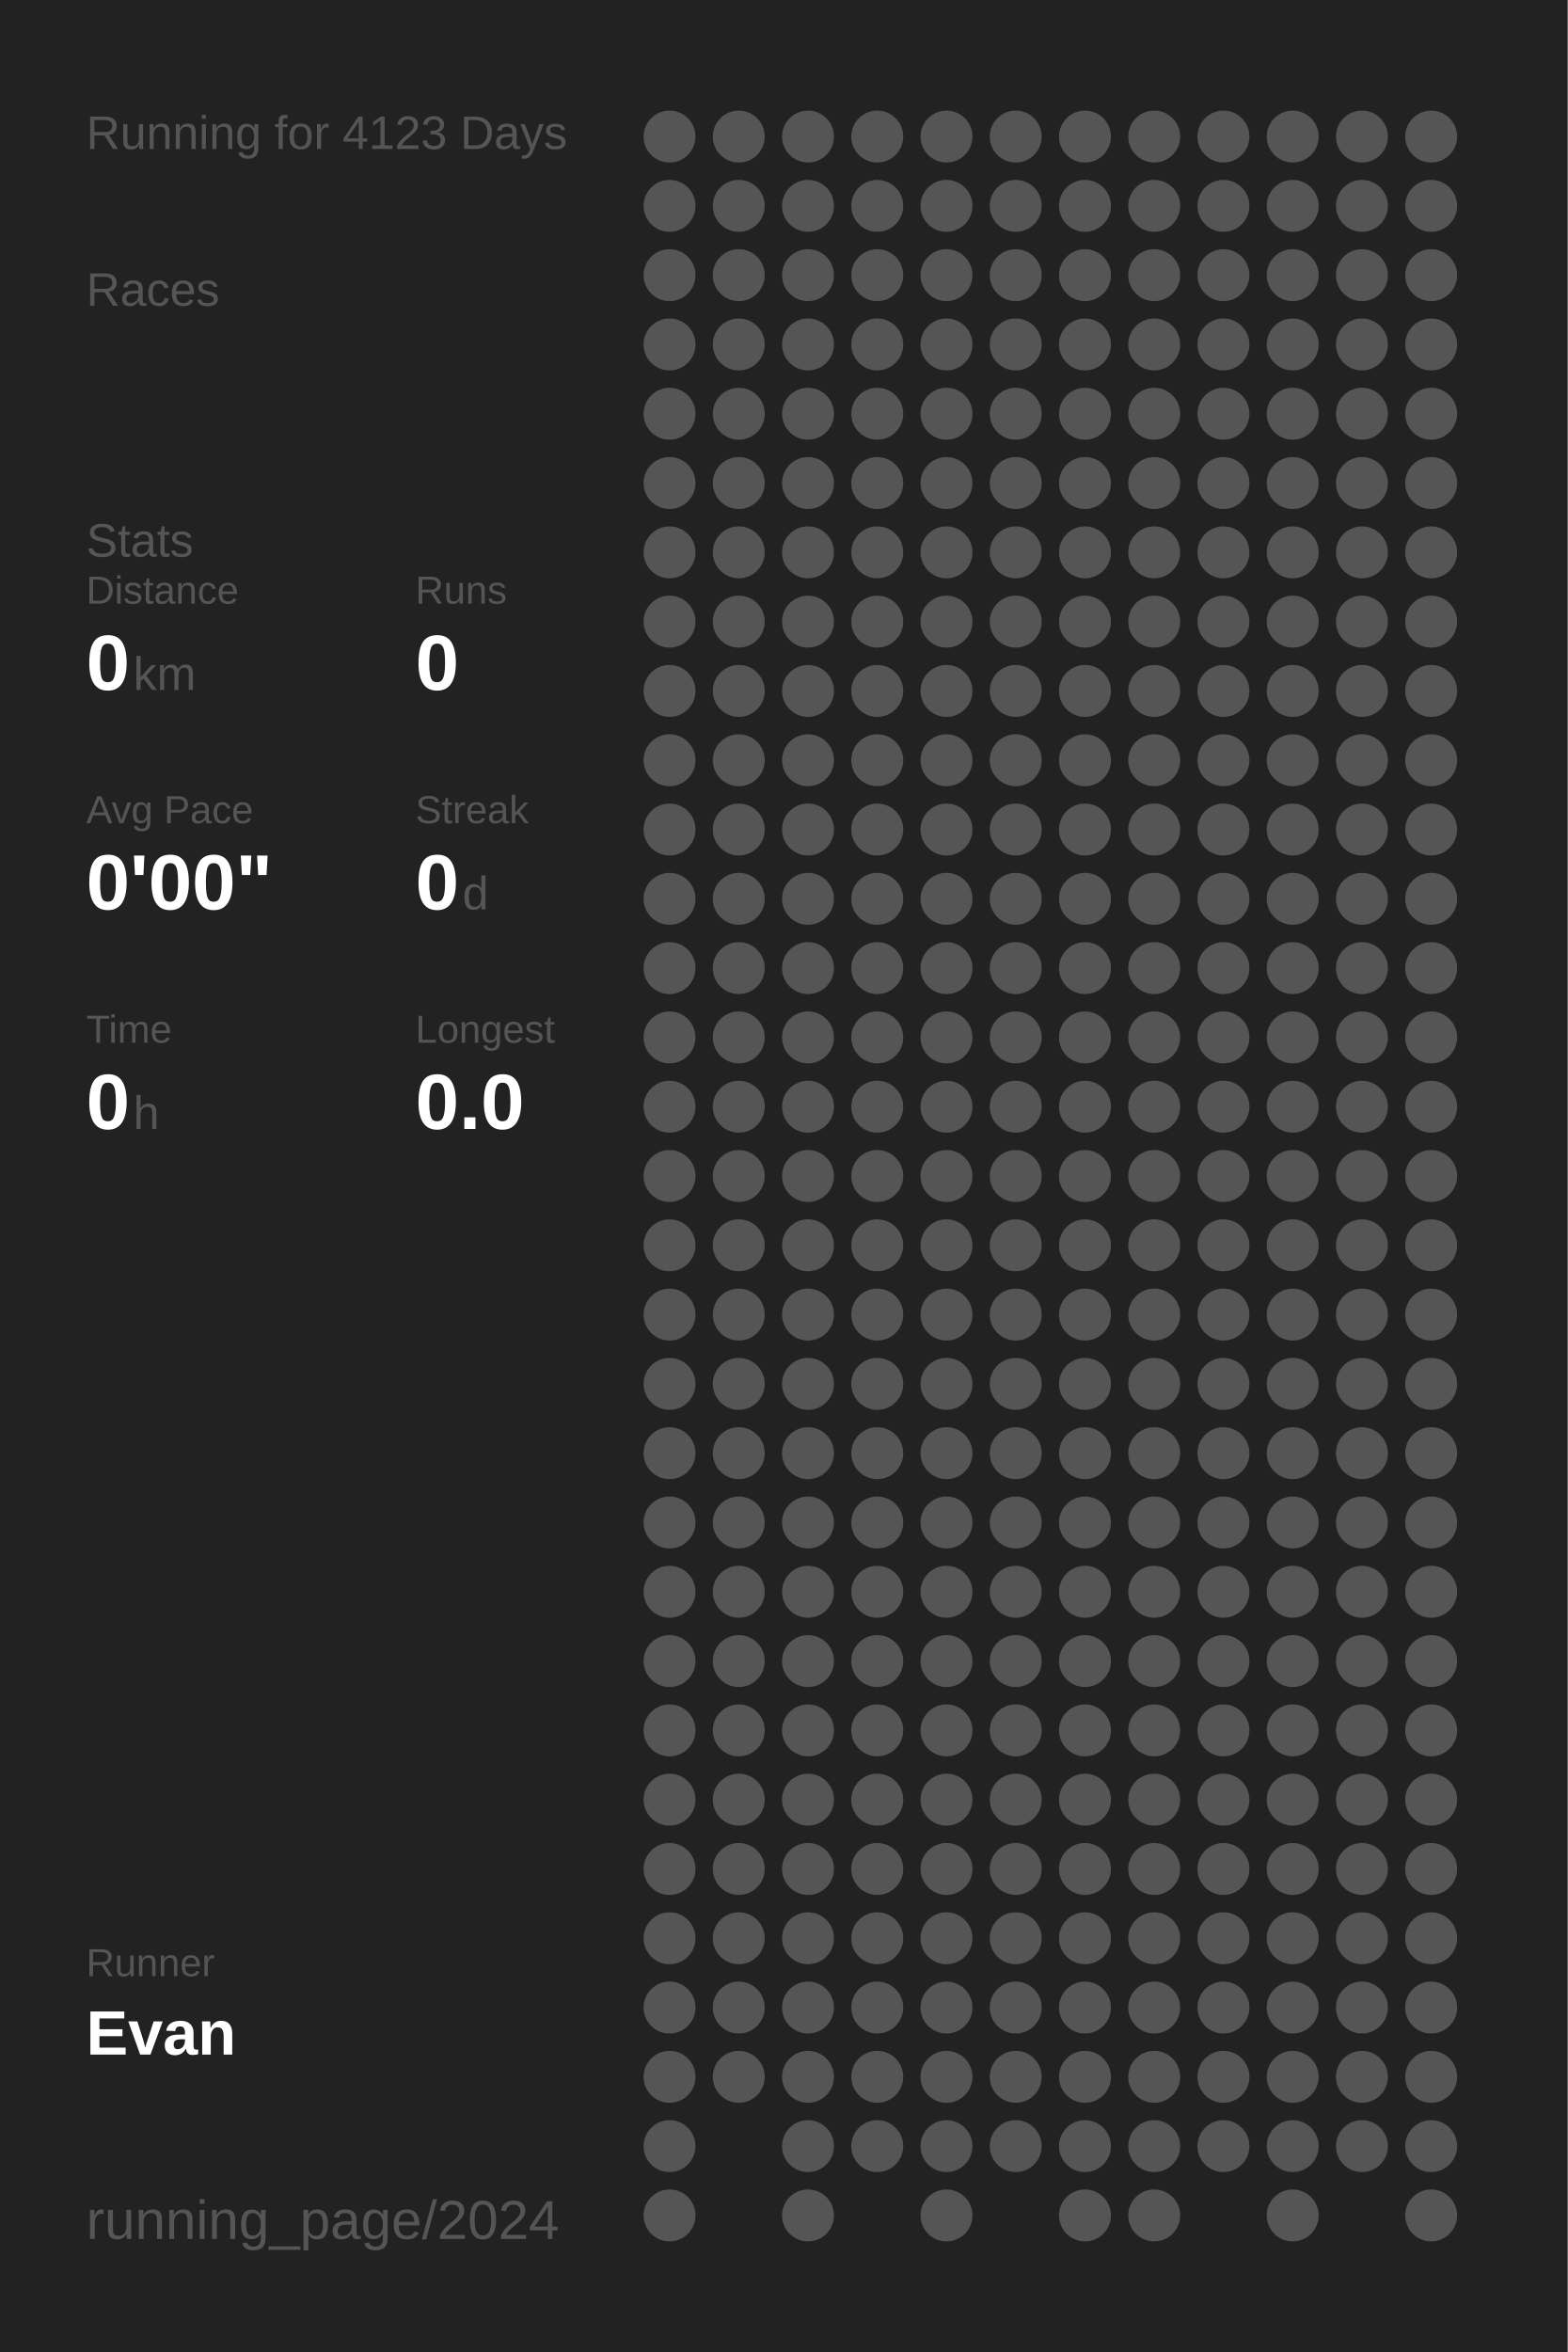
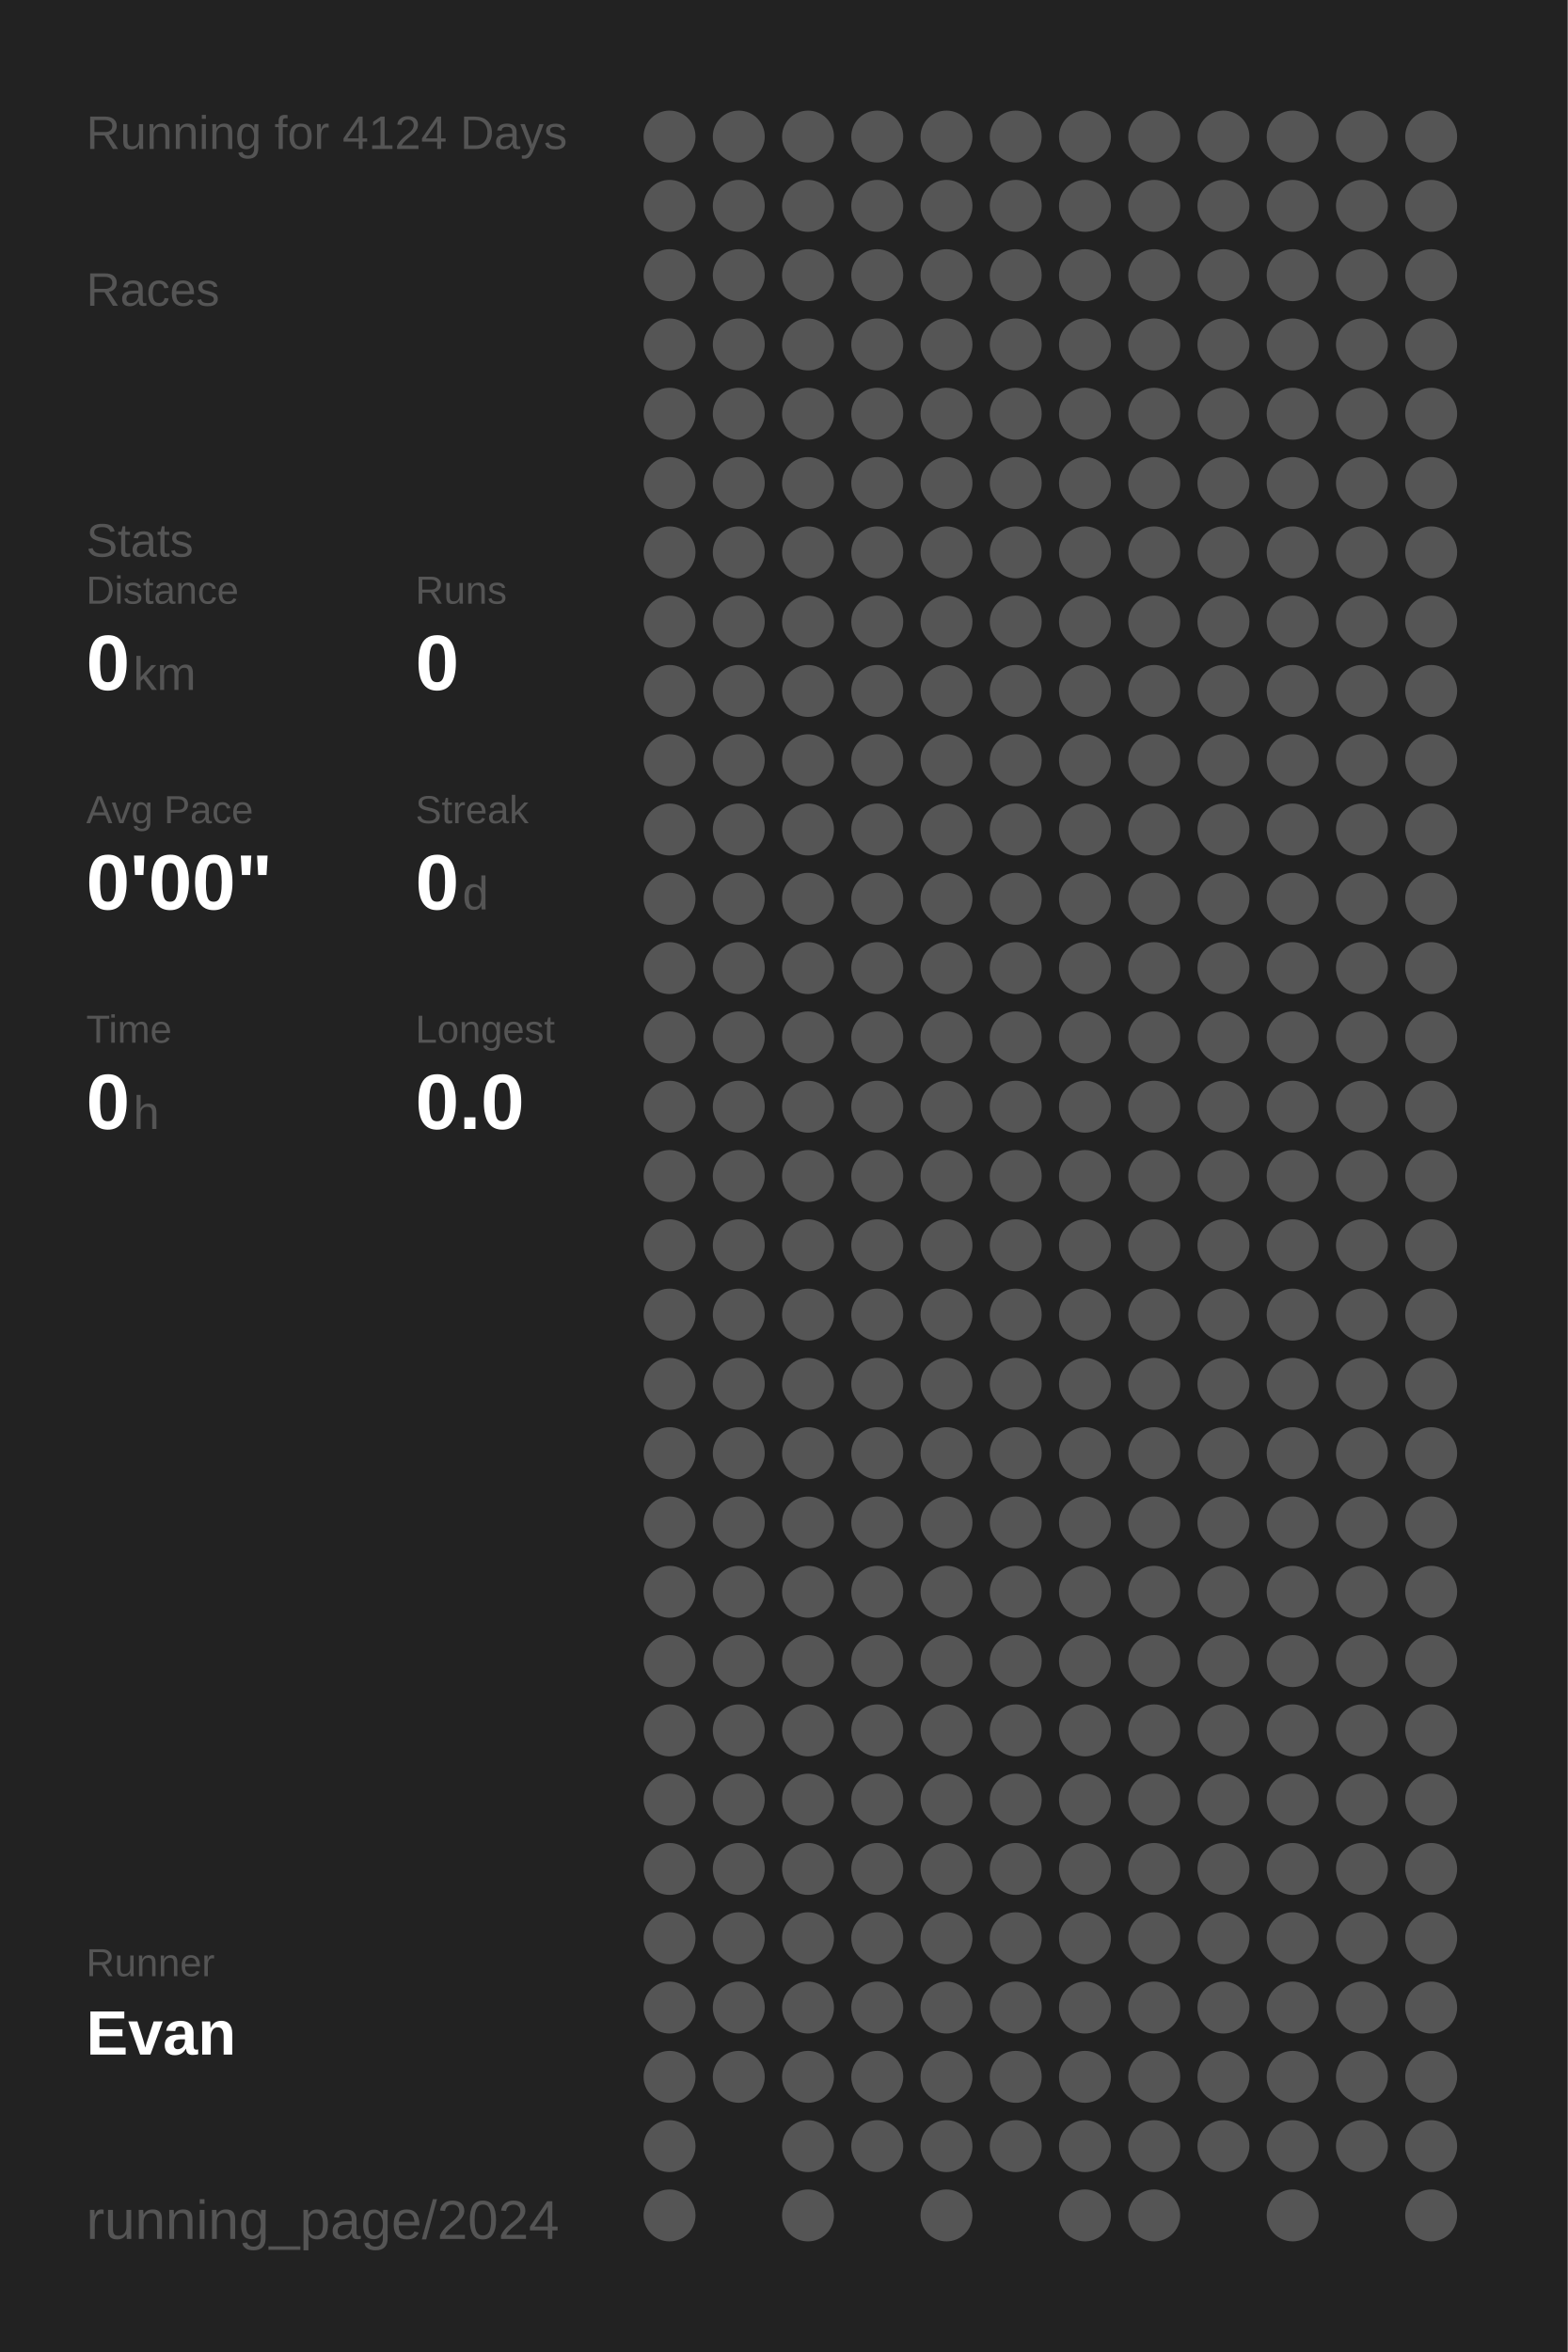
<svg xmlns="http://www.w3.org/2000/svg" baseProfile="full" height="300mm" version="1.1" viewBox="0,0,200,300" width="200mm">
  <defs />
  <rect fill="#222222" height="300" width="200" x="0" y="0" />
-   <text fill="#555555" style="font-size:6px; font-family:Arial;" x="11" y="19">Running for 4123 Days</text>
+   <text fill="#555555" style="font-size:6px; font-family:Arial;" x="11" y="19">Running for 4124 Days</text>
  <text fill="#555555" style="font-size:6px; font-family:Arial;" x="11" y="39">Races</text>
  <text fill="#555555" style="font-size:6px; font-family:Arial;" x="11" y="71">Stats</text>
  <text fill="#555555" style="font-size:5px; font-family:Arial;" x="11" y="77">Distance</text>
  <text fill="#FFFFFF" style="font-size:10px; font-family:Arial; font-weight:bold;" x="11" y="88">0</text>
  <text fill="#555555" style="font-size:6px; font-family:Arial;" x="17" y="88">km</text>
  <text fill="#555555" style="font-size:5px; font-family:Arial;" x="53" y="77">Runs</text>
  <text fill="#FFFFFF" style="font-size:10px; font-family:Arial; font-weight:bold;" x="53" y="88">0</text>
  <text fill="#555555" style="font-size:5px; font-family:Arial;" x="11" y="105">Avg Pace</text>
  <text fill="#FFFFFF" style="font-size:10px; font-family:Arial; font-weight:bold;" x="11" y="116">0'00"</text>
  <text fill="#555555" style="font-size:5px; font-family:Arial;" x="53" y="105">Streak</text>
  <text fill="#FFFFFF" style="font-size:10px; font-family:Arial; font-weight:bold;" x="53" y="116">0</text>
  <text fill="#555555" style="font-size:6px; font-family:Arial;" x="59" y="116">d</text>
  <text fill="#555555" style="font-size:5px; font-family:Arial;" x="11" y="133">Time</text>
  <text fill="#FFFFFF" style="font-size:10px; font-family:Arial; font-weight:bold;" x="11" y="144">0</text>
  <text fill="#555555" style="font-size:6px; font-family:Arial;" x="17" y="144">h</text>
  <text fill="#555555" style="font-size:5px; font-family:Arial;" x="53" y="133">Longest</text>
  <text fill="#FFFFFF" style="font-size:10px; font-family:Arial; font-weight:bold;" x="53" y="144">0.0</text>
  <text fill="#555555" style="font-size:5px; font-family:Arial;" x="11" y="252.065">Runner</text>
  <text fill="#FFFFFF" style="font-size:8px; font-family:Arial; font-weight:bold;" x="11" y="262.065">Evan</text>
  <text fill="#555555" style="font-size:7px; font-family:Arial;" x="11" y="285.581">running_page/2024</text>
  <circle cx="85.417" cy="17.419" fill="#555555" r="3.312" />
  <circle cx="85.417" cy="26.258" fill="#555555" r="3.312" />
  <circle cx="85.417" cy="35.097" fill="#555555" r="3.312" />
  <circle cx="85.417" cy="43.935" fill="#555555" r="3.312" />
  <circle cx="85.417" cy="52.774" fill="#555555" r="3.312" />
  <circle cx="85.417" cy="61.613" fill="#555555" r="3.312" />
  <circle cx="85.417" cy="70.452" fill="#555555" r="3.312" />
  <circle cx="85.417" cy="79.29" fill="#555555" r="3.312" />
  <circle cx="85.417" cy="88.129" fill="#555555" r="3.312" />
  <circle cx="85.417" cy="96.968" fill="#555555" r="3.312" />
  <circle cx="85.417" cy="105.806" fill="#555555" r="3.312" />
  <circle cx="85.417" cy="114.645" fill="#555555" r="3.312" />
  <circle cx="85.417" cy="123.484" fill="#555555" r="3.312" />
  <circle cx="85.417" cy="132.323" fill="#555555" r="3.312" />
  <circle cx="85.417" cy="141.161" fill="#555555" r="3.312" />
  <circle cx="85.417" cy="150" fill="#555555" r="3.312" />
  <circle cx="85.417" cy="158.839" fill="#555555" r="3.312" />
  <circle cx="85.417" cy="167.677" fill="#555555" r="3.312" />
  <circle cx="85.417" cy="176.516" fill="#555555" r="3.312" />
  <circle cx="85.417" cy="185.355" fill="#555555" r="3.312" />
  <circle cx="85.417" cy="194.194" fill="#555555" r="3.312" />
  <circle cx="85.417" cy="203.032" fill="#555555" r="3.312" />
  <circle cx="85.417" cy="211.871" fill="#555555" r="3.312" />
  <circle cx="85.417" cy="220.71" fill="#555555" r="3.312" />
  <circle cx="85.417" cy="229.548" fill="#555555" r="3.312" />
  <circle cx="85.417" cy="238.387" fill="#555555" r="3.312" />
  <circle cx="85.417" cy="247.226" fill="#555555" r="3.312" />
  <circle cx="85.417" cy="256.065" fill="#555555" r="3.312" />
  <circle cx="85.417" cy="264.903" fill="#555555" r="3.312" />
  <circle cx="85.417" cy="273.742" fill="#555555" r="3.312" />
  <circle cx="85.417" cy="282.581" fill="#555555" r="3.312" />
  <circle cx="94.25" cy="17.419" fill="#555555" r="3.312" />
  <circle cx="94.25" cy="26.258" fill="#555555" r="3.312" />
  <circle cx="94.25" cy="35.097" fill="#555555" r="3.312" />
  <circle cx="94.25" cy="43.935" fill="#555555" r="3.312" />
  <circle cx="94.25" cy="52.774" fill="#555555" r="3.312" />
  <circle cx="94.25" cy="61.613" fill="#555555" r="3.312" />
  <circle cx="94.25" cy="70.452" fill="#555555" r="3.312" />
  <circle cx="94.25" cy="79.29" fill="#555555" r="3.312" />
  <circle cx="94.25" cy="88.129" fill="#555555" r="3.312" />
  <circle cx="94.25" cy="96.968" fill="#555555" r="3.312" />
  <circle cx="94.25" cy="105.806" fill="#555555" r="3.312" />
  <circle cx="94.25" cy="114.645" fill="#555555" r="3.312" />
  <circle cx="94.25" cy="123.484" fill="#555555" r="3.312" />
  <circle cx="94.25" cy="132.323" fill="#555555" r="3.312" />
  <circle cx="94.25" cy="141.161" fill="#555555" r="3.312" />
  <circle cx="94.25" cy="150" fill="#555555" r="3.312" />
  <circle cx="94.25" cy="158.839" fill="#555555" r="3.312" />
  <circle cx="94.25" cy="167.677" fill="#555555" r="3.312" />
  <circle cx="94.25" cy="176.516" fill="#555555" r="3.312" />
  <circle cx="94.25" cy="185.355" fill="#555555" r="3.312" />
  <circle cx="94.25" cy="194.194" fill="#555555" r="3.312" />
  <circle cx="94.25" cy="203.032" fill="#555555" r="3.312" />
  <circle cx="94.25" cy="211.871" fill="#555555" r="3.312" />
  <circle cx="94.25" cy="220.71" fill="#555555" r="3.312" />
  <circle cx="94.25" cy="229.548" fill="#555555" r="3.312" />
  <circle cx="94.25" cy="238.387" fill="#555555" r="3.312" />
  <circle cx="94.25" cy="247.226" fill="#555555" r="3.312" />
  <circle cx="94.25" cy="256.065" fill="#555555" r="3.312" />
  <circle cx="94.25" cy="264.903" fill="#555555" r="3.312" />
  <circle cx="103.083" cy="17.419" fill="#555555" r="3.312" />
  <circle cx="103.083" cy="26.258" fill="#555555" r="3.312" />
  <circle cx="103.083" cy="35.097" fill="#555555" r="3.312" />
  <circle cx="103.083" cy="43.935" fill="#555555" r="3.312" />
  <circle cx="103.083" cy="52.774" fill="#555555" r="3.312" />
  <circle cx="103.083" cy="61.613" fill="#555555" r="3.312" />
  <circle cx="103.083" cy="70.452" fill="#555555" r="3.312" />
  <circle cx="103.083" cy="79.29" fill="#555555" r="3.312" />
  <circle cx="103.083" cy="88.129" fill="#555555" r="3.312" />
  <circle cx="103.083" cy="96.968" fill="#555555" r="3.312" />
  <circle cx="103.083" cy="105.806" fill="#555555" r="3.312" />
  <circle cx="103.083" cy="114.645" fill="#555555" r="3.312" />
  <circle cx="103.083" cy="123.484" fill="#555555" r="3.312" />
  <circle cx="103.083" cy="132.323" fill="#555555" r="3.312" />
  <circle cx="103.083" cy="141.161" fill="#555555" r="3.312" />
  <circle cx="103.083" cy="150" fill="#555555" r="3.312" />
  <circle cx="103.083" cy="158.839" fill="#555555" r="3.312" />
  <circle cx="103.083" cy="167.677" fill="#555555" r="3.312" />
  <circle cx="103.083" cy="176.516" fill="#555555" r="3.312" />
  <circle cx="103.083" cy="185.355" fill="#555555" r="3.312" />
  <circle cx="103.083" cy="194.194" fill="#555555" r="3.312" />
  <circle cx="103.083" cy="203.032" fill="#555555" r="3.312" />
  <circle cx="103.083" cy="211.871" fill="#555555" r="3.312" />
  <circle cx="103.083" cy="220.71" fill="#555555" r="3.312" />
  <circle cx="103.083" cy="229.548" fill="#555555" r="3.312" />
  <circle cx="103.083" cy="238.387" fill="#555555" r="3.312" />
  <circle cx="103.083" cy="247.226" fill="#555555" r="3.312" />
  <circle cx="103.083" cy="256.065" fill="#555555" r="3.312" />
  <circle cx="103.083" cy="264.903" fill="#555555" r="3.312" />
  <circle cx="103.083" cy="273.742" fill="#555555" r="3.312" />
  <circle cx="103.083" cy="282.581" fill="#555555" r="3.312" />
  <circle cx="111.917" cy="17.419" fill="#555555" r="3.312" />
  <circle cx="111.917" cy="26.258" fill="#555555" r="3.312" />
  <circle cx="111.917" cy="35.097" fill="#555555" r="3.312" />
  <circle cx="111.917" cy="43.935" fill="#555555" r="3.312" />
  <circle cx="111.917" cy="52.774" fill="#555555" r="3.312" />
  <circle cx="111.917" cy="61.613" fill="#555555" r="3.312" />
  <circle cx="111.917" cy="70.452" fill="#555555" r="3.312" />
  <circle cx="111.917" cy="79.29" fill="#555555" r="3.312" />
  <circle cx="111.917" cy="88.129" fill="#555555" r="3.312" />
  <circle cx="111.917" cy="96.968" fill="#555555" r="3.312" />
  <circle cx="111.917" cy="105.806" fill="#555555" r="3.312" />
  <circle cx="111.917" cy="114.645" fill="#555555" r="3.312" />
  <circle cx="111.917" cy="123.484" fill="#555555" r="3.312" />
  <circle cx="111.917" cy="132.323" fill="#555555" r="3.312" />
  <circle cx="111.917" cy="141.161" fill="#555555" r="3.312" />
  <circle cx="111.917" cy="150" fill="#555555" r="3.312" />
  <circle cx="111.917" cy="158.839" fill="#555555" r="3.312" />
  <circle cx="111.917" cy="167.677" fill="#555555" r="3.312" />
  <circle cx="111.917" cy="176.516" fill="#555555" r="3.312" />
  <circle cx="111.917" cy="185.355" fill="#555555" r="3.312" />
  <circle cx="111.917" cy="194.194" fill="#555555" r="3.312" />
  <circle cx="111.917" cy="203.032" fill="#555555" r="3.312" />
  <circle cx="111.917" cy="211.871" fill="#555555" r="3.312" />
  <circle cx="111.917" cy="220.71" fill="#555555" r="3.312" />
  <circle cx="111.917" cy="229.548" fill="#555555" r="3.312" />
  <circle cx="111.917" cy="238.387" fill="#555555" r="3.312" />
  <circle cx="111.917" cy="247.226" fill="#555555" r="3.312" />
  <circle cx="111.917" cy="256.065" fill="#555555" r="3.312" />
  <circle cx="111.917" cy="264.903" fill="#555555" r="3.312" />
  <circle cx="111.917" cy="273.742" fill="#555555" r="3.312" />
  <circle cx="120.75" cy="17.419" fill="#555555" r="3.312" />
  <circle cx="120.75" cy="26.258" fill="#555555" r="3.312" />
  <circle cx="120.75" cy="35.097" fill="#555555" r="3.312" />
  <circle cx="120.75" cy="43.935" fill="#555555" r="3.312" />
  <circle cx="120.75" cy="52.774" fill="#555555" r="3.312" />
  <circle cx="120.75" cy="61.613" fill="#555555" r="3.312" />
  <circle cx="120.75" cy="70.452" fill="#555555" r="3.312" />
  <circle cx="120.75" cy="79.29" fill="#555555" r="3.312" />
  <circle cx="120.75" cy="88.129" fill="#555555" r="3.312" />
  <circle cx="120.75" cy="96.968" fill="#555555" r="3.312" />
  <circle cx="120.75" cy="105.806" fill="#555555" r="3.312" />
  <circle cx="120.75" cy="114.645" fill="#555555" r="3.312" />
  <circle cx="120.75" cy="123.484" fill="#555555" r="3.312" />
  <circle cx="120.75" cy="132.323" fill="#555555" r="3.312" />
  <circle cx="120.75" cy="141.161" fill="#555555" r="3.312" />
  <circle cx="120.75" cy="150" fill="#555555" r="3.312" />
  <circle cx="120.75" cy="158.839" fill="#555555" r="3.312" />
  <circle cx="120.75" cy="167.677" fill="#555555" r="3.312" />
  <circle cx="120.75" cy="176.516" fill="#555555" r="3.312" />
  <circle cx="120.75" cy="185.355" fill="#555555" r="3.312" />
  <circle cx="120.75" cy="194.194" fill="#555555" r="3.312" />
  <circle cx="120.75" cy="203.032" fill="#555555" r="3.312" />
  <circle cx="120.75" cy="211.871" fill="#555555" r="3.312" />
  <circle cx="120.75" cy="220.71" fill="#555555" r="3.312" />
  <circle cx="120.75" cy="229.548" fill="#555555" r="3.312" />
  <circle cx="120.75" cy="238.387" fill="#555555" r="3.312" />
  <circle cx="120.75" cy="247.226" fill="#555555" r="3.312" />
  <circle cx="120.75" cy="256.065" fill="#555555" r="3.312" />
  <circle cx="120.75" cy="264.903" fill="#555555" r="3.312" />
  <circle cx="120.75" cy="273.742" fill="#555555" r="3.312" />
  <circle cx="120.75" cy="282.581" fill="#555555" r="3.312" />
  <circle cx="129.583" cy="17.419" fill="#555555" r="3.312" />
  <circle cx="129.583" cy="26.258" fill="#555555" r="3.312" />
  <circle cx="129.583" cy="35.097" fill="#555555" r="3.312" />
  <circle cx="129.583" cy="43.935" fill="#555555" r="3.312" />
  <circle cx="129.583" cy="52.774" fill="#555555" r="3.312" />
  <circle cx="129.583" cy="61.613" fill="#555555" r="3.312" />
  <circle cx="129.583" cy="70.452" fill="#555555" r="3.312" />
  <circle cx="129.583" cy="79.29" fill="#555555" r="3.312" />
  <circle cx="129.583" cy="88.129" fill="#555555" r="3.312" />
  <circle cx="129.583" cy="96.968" fill="#555555" r="3.312" />
  <circle cx="129.583" cy="105.806" fill="#555555" r="3.312" />
  <circle cx="129.583" cy="114.645" fill="#555555" r="3.312" />
  <circle cx="129.583" cy="123.484" fill="#555555" r="3.312" />
  <circle cx="129.583" cy="132.323" fill="#555555" r="3.312" />
  <circle cx="129.583" cy="141.161" fill="#555555" r="3.312" />
  <circle cx="129.583" cy="150" fill="#555555" r="3.312" />
  <circle cx="129.583" cy="158.839" fill="#555555" r="3.312" />
  <circle cx="129.583" cy="167.677" fill="#555555" r="3.312" />
  <circle cx="129.583" cy="176.516" fill="#555555" r="3.312" />
  <circle cx="129.583" cy="185.355" fill="#555555" r="3.312" />
  <circle cx="129.583" cy="194.194" fill="#555555" r="3.312" />
  <circle cx="129.583" cy="203.032" fill="#555555" r="3.312" />
  <circle cx="129.583" cy="211.871" fill="#555555" r="3.312" />
  <circle cx="129.583" cy="220.71" fill="#555555" r="3.312" />
  <circle cx="129.583" cy="229.548" fill="#555555" r="3.312" />
  <circle cx="129.583" cy="238.387" fill="#555555" r="3.312" />
  <circle cx="129.583" cy="247.226" fill="#555555" r="3.312" />
  <circle cx="129.583" cy="256.065" fill="#555555" r="3.312" />
  <circle cx="129.583" cy="264.903" fill="#555555" r="3.312" />
  <circle cx="129.583" cy="273.742" fill="#555555" r="3.312" />
  <circle cx="138.417" cy="17.419" fill="#555555" r="3.312" />
  <circle cx="138.417" cy="26.258" fill="#555555" r="3.312" />
  <circle cx="138.417" cy="35.097" fill="#555555" r="3.312" />
  <circle cx="138.417" cy="43.935" fill="#555555" r="3.312" />
  <circle cx="138.417" cy="52.774" fill="#555555" r="3.312" />
  <circle cx="138.417" cy="61.613" fill="#555555" r="3.312" />
  <circle cx="138.417" cy="70.452" fill="#555555" r="3.312" />
  <circle cx="138.417" cy="79.29" fill="#555555" r="3.312" />
  <circle cx="138.417" cy="88.129" fill="#555555" r="3.312" />
  <circle cx="138.417" cy="96.968" fill="#555555" r="3.312" />
  <circle cx="138.417" cy="105.806" fill="#555555" r="3.312" />
  <circle cx="138.417" cy="114.645" fill="#555555" r="3.312" />
  <circle cx="138.417" cy="123.484" fill="#555555" r="3.312" />
  <circle cx="138.417" cy="132.323" fill="#555555" r="3.312" />
  <circle cx="138.417" cy="141.161" fill="#555555" r="3.312" />
  <circle cx="138.417" cy="150" fill="#555555" r="3.312" />
  <circle cx="138.417" cy="158.839" fill="#555555" r="3.312" />
  <circle cx="138.417" cy="167.677" fill="#555555" r="3.312" />
  <circle cx="138.417" cy="176.516" fill="#555555" r="3.312" />
  <circle cx="138.417" cy="185.355" fill="#555555" r="3.312" />
  <circle cx="138.417" cy="194.194" fill="#555555" r="3.312" />
  <circle cx="138.417" cy="203.032" fill="#555555" r="3.312" />
  <circle cx="138.417" cy="211.871" fill="#555555" r="3.312" />
  <circle cx="138.417" cy="220.71" fill="#555555" r="3.312" />
  <circle cx="138.417" cy="229.548" fill="#555555" r="3.312" />
  <circle cx="138.417" cy="238.387" fill="#555555" r="3.312" />
  <circle cx="138.417" cy="247.226" fill="#555555" r="3.312" />
  <circle cx="138.417" cy="256.065" fill="#555555" r="3.312" />
  <circle cx="138.417" cy="264.903" fill="#555555" r="3.312" />
  <circle cx="138.417" cy="273.742" fill="#555555" r="3.312" />
  <circle cx="138.417" cy="282.581" fill="#555555" r="3.312" />
  <circle cx="147.25" cy="17.419" fill="#555555" r="3.312" />
  <circle cx="147.25" cy="26.258" fill="#555555" r="3.312" />
  <circle cx="147.25" cy="35.097" fill="#555555" r="3.312" />
  <circle cx="147.25" cy="43.935" fill="#555555" r="3.312" />
  <circle cx="147.25" cy="52.774" fill="#555555" r="3.312" />
  <circle cx="147.25" cy="61.613" fill="#555555" r="3.312" />
  <circle cx="147.25" cy="70.452" fill="#555555" r="3.312" />
  <circle cx="147.25" cy="79.29" fill="#555555" r="3.312" />
  <circle cx="147.25" cy="88.129" fill="#555555" r="3.312" />
  <circle cx="147.25" cy="96.968" fill="#555555" r="3.312" />
  <circle cx="147.25" cy="105.806" fill="#555555" r="3.312" />
  <circle cx="147.25" cy="114.645" fill="#555555" r="3.312" />
  <circle cx="147.25" cy="123.484" fill="#555555" r="3.312" />
  <circle cx="147.25" cy="132.323" fill="#555555" r="3.312" />
  <circle cx="147.25" cy="141.161" fill="#555555" r="3.312" />
  <circle cx="147.25" cy="150" fill="#555555" r="3.312" />
  <circle cx="147.25" cy="158.839" fill="#555555" r="3.312" />
  <circle cx="147.25" cy="167.677" fill="#555555" r="3.312" />
  <circle cx="147.25" cy="176.516" fill="#555555" r="3.312" />
  <circle cx="147.25" cy="185.355" fill="#555555" r="3.312" />
  <circle cx="147.25" cy="194.194" fill="#555555" r="3.312" />
  <circle cx="147.25" cy="203.032" fill="#555555" r="3.312" />
  <circle cx="147.25" cy="211.871" fill="#555555" r="3.312" />
  <circle cx="147.25" cy="220.71" fill="#555555" r="3.312" />
  <circle cx="147.25" cy="229.548" fill="#555555" r="3.312" />
  <circle cx="147.25" cy="238.387" fill="#555555" r="3.312" />
  <circle cx="147.25" cy="247.226" fill="#555555" r="3.312" />
  <circle cx="147.25" cy="256.065" fill="#555555" r="3.312" />
  <circle cx="147.25" cy="264.903" fill="#555555" r="3.312" />
  <circle cx="147.25" cy="273.742" fill="#555555" r="3.312" />
  <circle cx="147.25" cy="282.581" fill="#555555" r="3.312" />
  <circle cx="156.083" cy="17.419" fill="#555555" r="3.312" />
  <circle cx="156.083" cy="26.258" fill="#555555" r="3.312" />
  <circle cx="156.083" cy="35.097" fill="#555555" r="3.312" />
  <circle cx="156.083" cy="43.935" fill="#555555" r="3.312" />
  <circle cx="156.083" cy="52.774" fill="#555555" r="3.312" />
  <circle cx="156.083" cy="61.613" fill="#555555" r="3.312" />
  <circle cx="156.083" cy="70.452" fill="#555555" r="3.312" />
  <circle cx="156.083" cy="79.29" fill="#555555" r="3.312" />
  <circle cx="156.083" cy="88.129" fill="#555555" r="3.312" />
  <circle cx="156.083" cy="96.968" fill="#555555" r="3.312" />
  <circle cx="156.083" cy="105.806" fill="#555555" r="3.312" />
  <circle cx="156.083" cy="114.645" fill="#555555" r="3.312" />
  <circle cx="156.083" cy="123.484" fill="#555555" r="3.312" />
  <circle cx="156.083" cy="132.323" fill="#555555" r="3.312" />
  <circle cx="156.083" cy="141.161" fill="#555555" r="3.312" />
  <circle cx="156.083" cy="150" fill="#555555" r="3.312" />
  <circle cx="156.083" cy="158.839" fill="#555555" r="3.312" />
  <circle cx="156.083" cy="167.677" fill="#555555" r="3.312" />
  <circle cx="156.083" cy="176.516" fill="#555555" r="3.312" />
  <circle cx="156.083" cy="185.355" fill="#555555" r="3.312" />
  <circle cx="156.083" cy="194.194" fill="#555555" r="3.312" />
  <circle cx="156.083" cy="203.032" fill="#555555" r="3.312" />
  <circle cx="156.083" cy="211.871" fill="#555555" r="3.312" />
  <circle cx="156.083" cy="220.71" fill="#555555" r="3.312" />
  <circle cx="156.083" cy="229.548" fill="#555555" r="3.312" />
  <circle cx="156.083" cy="238.387" fill="#555555" r="3.312" />
  <circle cx="156.083" cy="247.226" fill="#555555" r="3.312" />
  <circle cx="156.083" cy="256.065" fill="#555555" r="3.312" />
  <circle cx="156.083" cy="264.903" fill="#555555" r="3.312" />
  <circle cx="156.083" cy="273.742" fill="#555555" r="3.312" />
  <circle cx="164.917" cy="17.419" fill="#555555" r="3.312" />
  <circle cx="164.917" cy="26.258" fill="#555555" r="3.312" />
  <circle cx="164.917" cy="35.097" fill="#555555" r="3.312" />
  <circle cx="164.917" cy="43.935" fill="#555555" r="3.312" />
  <circle cx="164.917" cy="52.774" fill="#555555" r="3.312" />
  <circle cx="164.917" cy="61.613" fill="#555555" r="3.312" />
  <circle cx="164.917" cy="70.452" fill="#555555" r="3.312" />
  <circle cx="164.917" cy="79.29" fill="#555555" r="3.312" />
  <circle cx="164.917" cy="88.129" fill="#555555" r="3.312" />
  <circle cx="164.917" cy="96.968" fill="#555555" r="3.312" />
  <circle cx="164.917" cy="105.806" fill="#555555" r="3.312" />
  <circle cx="164.917" cy="114.645" fill="#555555" r="3.312" />
  <circle cx="164.917" cy="123.484" fill="#555555" r="3.312" />
  <circle cx="164.917" cy="132.323" fill="#555555" r="3.312" />
  <circle cx="164.917" cy="141.161" fill="#555555" r="3.312" />
  <circle cx="164.917" cy="150" fill="#555555" r="3.312" />
  <circle cx="164.917" cy="158.839" fill="#555555" r="3.312" />
  <circle cx="164.917" cy="167.677" fill="#555555" r="3.312" />
  <circle cx="164.917" cy="176.516" fill="#555555" r="3.312" />
  <circle cx="164.917" cy="185.355" fill="#555555" r="3.312" />
  <circle cx="164.917" cy="194.194" fill="#555555" r="3.312" />
  <circle cx="164.917" cy="203.032" fill="#555555" r="3.312" />
  <circle cx="164.917" cy="211.871" fill="#555555" r="3.312" />
  <circle cx="164.917" cy="220.71" fill="#555555" r="3.312" />
  <circle cx="164.917" cy="229.548" fill="#555555" r="3.312" />
  <circle cx="164.917" cy="238.387" fill="#555555" r="3.312" />
  <circle cx="164.917" cy="247.226" fill="#555555" r="3.312" />
  <circle cx="164.917" cy="256.065" fill="#555555" r="3.312" />
  <circle cx="164.917" cy="264.903" fill="#555555" r="3.312" />
  <circle cx="164.917" cy="273.742" fill="#555555" r="3.312" />
  <circle cx="164.917" cy="282.581" fill="#555555" r="3.312" />
  <circle cx="173.75" cy="17.419" fill="#555555" r="3.312" />
  <circle cx="173.75" cy="26.258" fill="#555555" r="3.312" />
  <circle cx="173.75" cy="35.097" fill="#555555" r="3.312" />
  <circle cx="173.75" cy="43.935" fill="#555555" r="3.312" />
  <circle cx="173.75" cy="52.774" fill="#555555" r="3.312" />
  <circle cx="173.75" cy="61.613" fill="#555555" r="3.312" />
  <circle cx="173.75" cy="70.452" fill="#555555" r="3.312" />
  <circle cx="173.75" cy="79.29" fill="#555555" r="3.312" />
  <circle cx="173.75" cy="88.129" fill="#555555" r="3.312" />
  <circle cx="173.75" cy="96.968" fill="#555555" r="3.312" />
  <circle cx="173.75" cy="105.806" fill="#555555" r="3.312" />
  <circle cx="173.75" cy="114.645" fill="#555555" r="3.312" />
  <circle cx="173.75" cy="123.484" fill="#555555" r="3.312" />
  <circle cx="173.75" cy="132.323" fill="#555555" r="3.312" />
  <circle cx="173.75" cy="141.161" fill="#555555" r="3.312" />
  <circle cx="173.75" cy="150" fill="#555555" r="3.312" />
  <circle cx="173.75" cy="158.839" fill="#555555" r="3.312" />
  <circle cx="173.75" cy="167.677" fill="#555555" r="3.312" />
  <circle cx="173.75" cy="176.516" fill="#555555" r="3.312" />
  <circle cx="173.75" cy="185.355" fill="#555555" r="3.312" />
  <circle cx="173.75" cy="194.194" fill="#555555" r="3.312" />
  <circle cx="173.75" cy="203.032" fill="#555555" r="3.312" />
  <circle cx="173.75" cy="211.871" fill="#555555" r="3.312" />
  <circle cx="173.75" cy="220.71" fill="#555555" r="3.312" />
  <circle cx="173.75" cy="229.548" fill="#555555" r="3.312" />
  <circle cx="173.75" cy="238.387" fill="#555555" r="3.312" />
  <circle cx="173.75" cy="247.226" fill="#555555" r="3.312" />
  <circle cx="173.75" cy="256.065" fill="#555555" r="3.312" />
  <circle cx="173.75" cy="264.903" fill="#555555" r="3.312" />
  <circle cx="173.75" cy="273.742" fill="#555555" r="3.312" />
  <circle cx="182.583" cy="17.419" fill="#555555" r="3.312" />
  <circle cx="182.583" cy="26.258" fill="#555555" r="3.312" />
  <circle cx="182.583" cy="35.097" fill="#555555" r="3.312" />
  <circle cx="182.583" cy="43.935" fill="#555555" r="3.312" />
  <circle cx="182.583" cy="52.774" fill="#555555" r="3.312" />
  <circle cx="182.583" cy="61.613" fill="#555555" r="3.312" />
  <circle cx="182.583" cy="70.452" fill="#555555" r="3.312" />
  <circle cx="182.583" cy="79.29" fill="#555555" r="3.312" />
  <circle cx="182.583" cy="88.129" fill="#555555" r="3.312" />
  <circle cx="182.583" cy="96.968" fill="#555555" r="3.312" />
  <circle cx="182.583" cy="105.806" fill="#555555" r="3.312" />
  <circle cx="182.583" cy="114.645" fill="#555555" r="3.312" />
  <circle cx="182.583" cy="123.484" fill="#555555" r="3.312" />
  <circle cx="182.583" cy="132.323" fill="#555555" r="3.312" />
  <circle cx="182.583" cy="141.161" fill="#555555" r="3.312" />
  <circle cx="182.583" cy="150" fill="#555555" r="3.312" />
  <circle cx="182.583" cy="158.839" fill="#555555" r="3.312" />
  <circle cx="182.583" cy="167.677" fill="#555555" r="3.312" />
  <circle cx="182.583" cy="176.516" fill="#555555" r="3.312" />
  <circle cx="182.583" cy="185.355" fill="#555555" r="3.312" />
  <circle cx="182.583" cy="194.194" fill="#555555" r="3.312" />
  <circle cx="182.583" cy="203.032" fill="#555555" r="3.312" />
  <circle cx="182.583" cy="211.871" fill="#555555" r="3.312" />
  <circle cx="182.583" cy="220.71" fill="#555555" r="3.312" />
  <circle cx="182.583" cy="229.548" fill="#555555" r="3.312" />
  <circle cx="182.583" cy="238.387" fill="#555555" r="3.312" />
  <circle cx="182.583" cy="247.226" fill="#555555" r="3.312" />
  <circle cx="182.583" cy="256.065" fill="#555555" r="3.312" />
  <circle cx="182.583" cy="264.903" fill="#555555" r="3.312" />
  <circle cx="182.583" cy="273.742" fill="#555555" r="3.312" />
  <circle cx="182.583" cy="282.581" fill="#555555" r="3.312" />
</svg>
